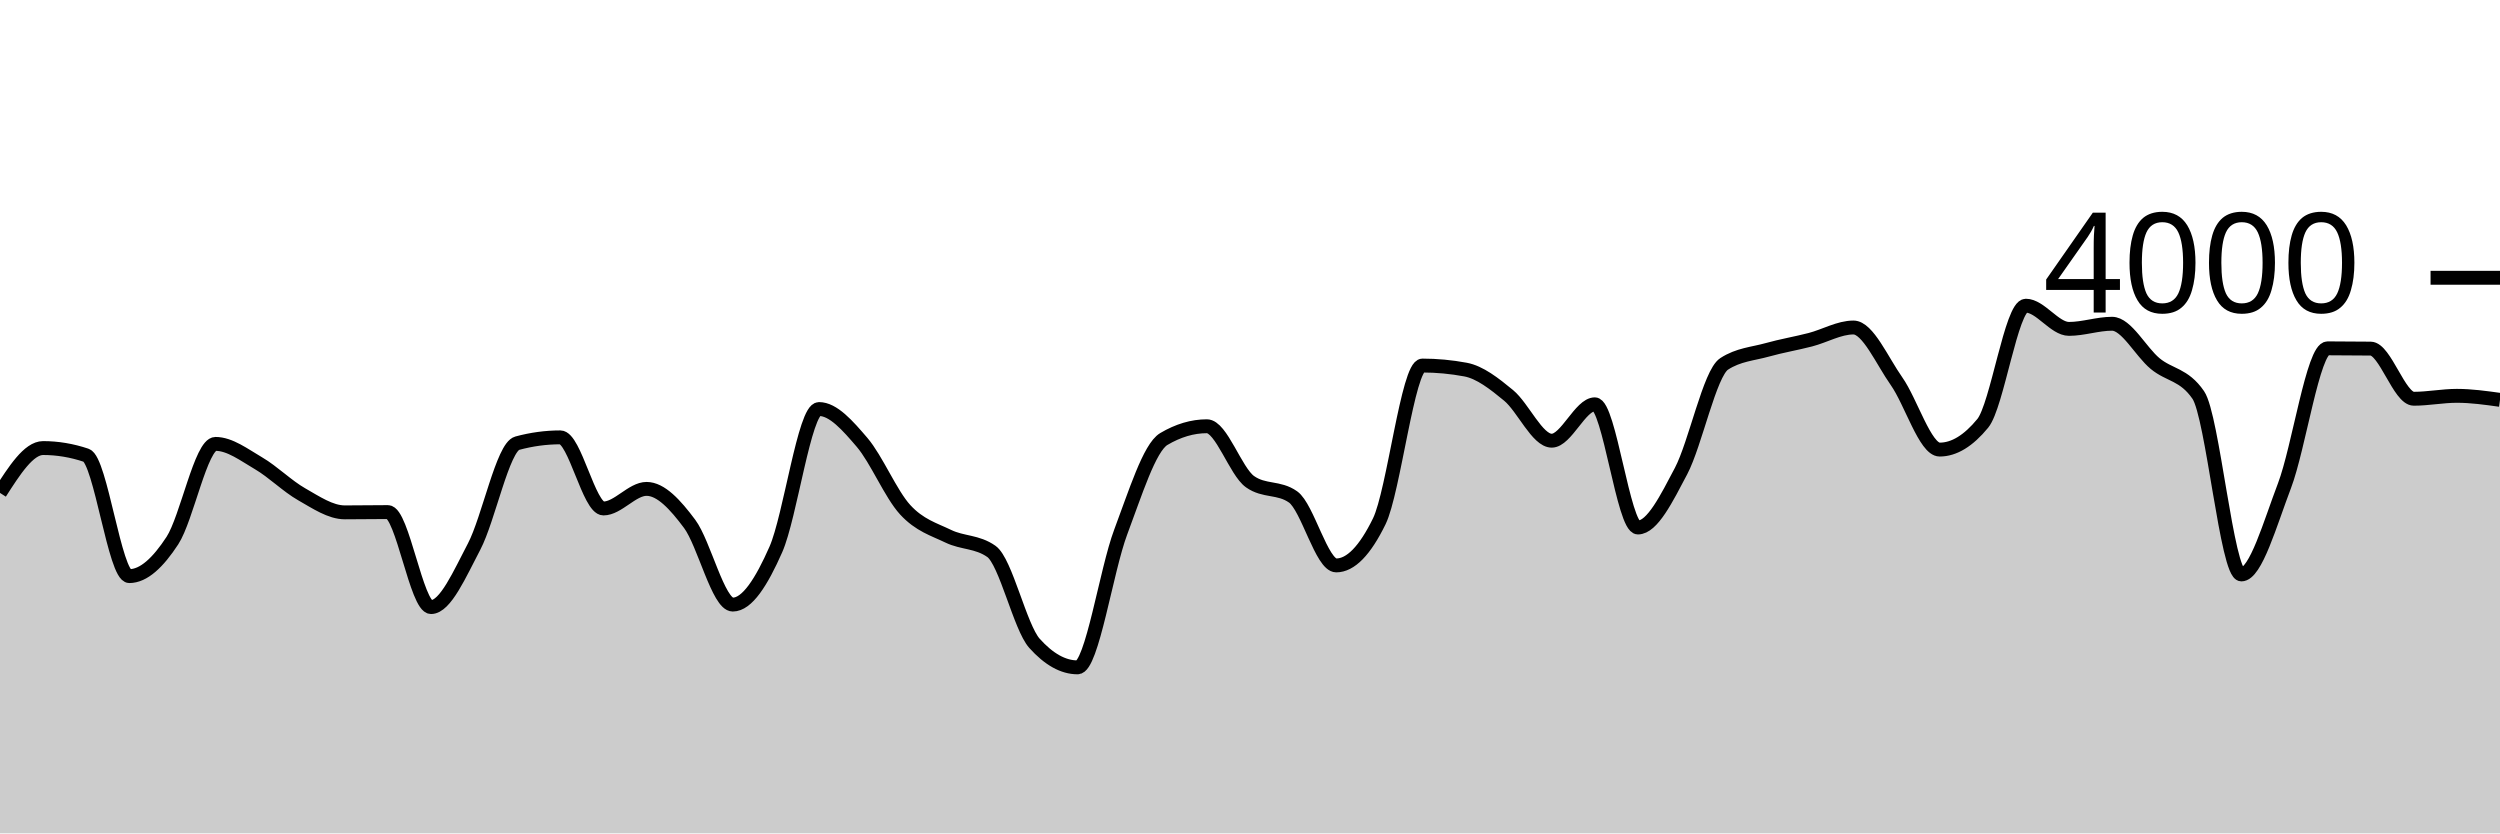
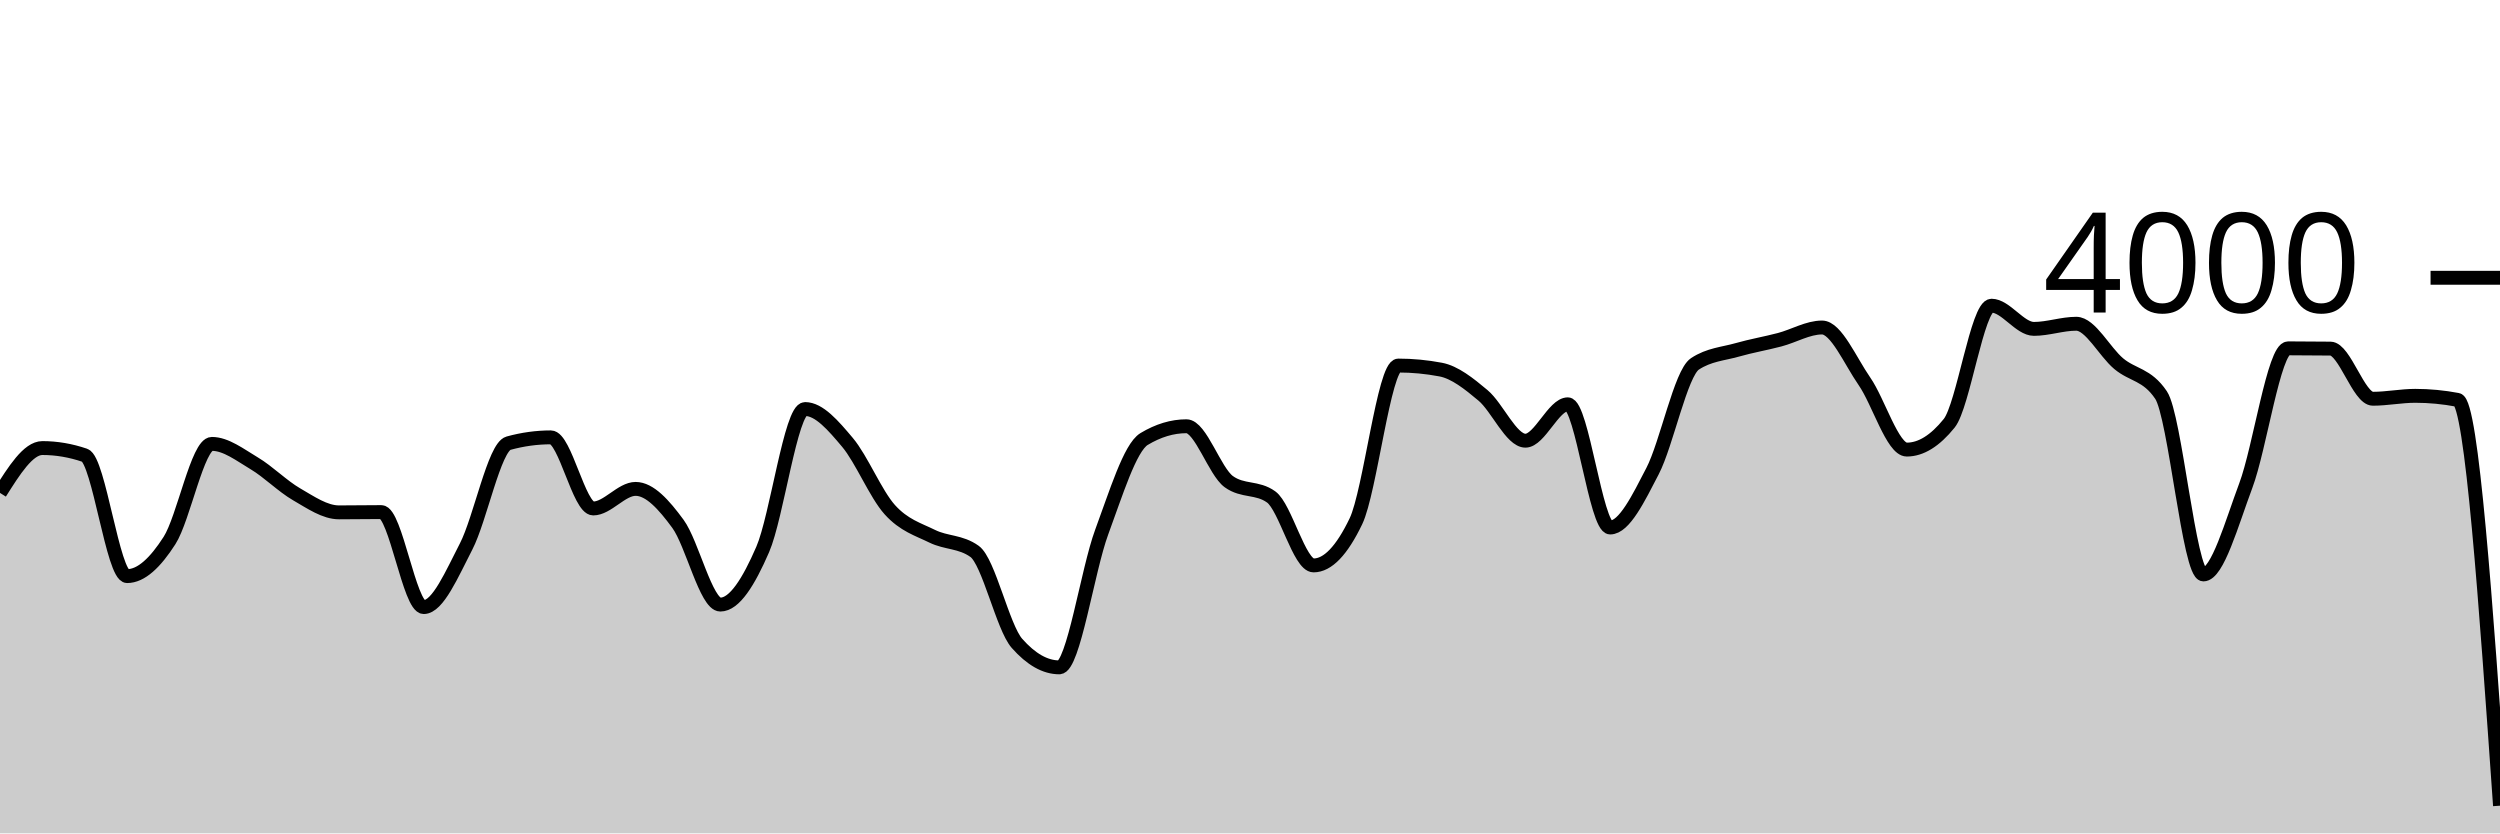
<svg xmlns="http://www.w3.org/2000/svg" viewBox="0 0 180 60">
  <g transform="translate(0,20)">
-     <path class="area" fill="rgba(0, 0, 0, 0.2)" d="M0,15.49C1.034,13.875,2.069,12.26,3.103,12.26C4.138,12.26,5.172,12.433,6.207,12.78C7.241,13.127,8.276,21.48,9.31,21.48C10.345,21.48,11.379,20.507,12.414,18.92C13.448,17.333,14.483,11.96,15.517,11.96C16.552,11.96,17.586,12.755,18.621,13.36C19.655,13.965,20.69,15.002,21.724,15.59C22.759,16.178,23.793,16.89,24.828,16.89C25.862,16.89,26.897,16.87,27.931,16.87C28.966,16.87,30,23.71,31.034,23.71C32.069,23.71,33.103,21.317,34.138,19.35C35.172,17.383,36.207,12.19,37.241,11.91C38.276,11.63,39.31,11.49,40.345,11.49C41.379,11.49,42.414,16.61,43.448,16.61C44.483,16.61,45.517,15.2,46.552,15.2C47.586,15.2,48.621,16.332,49.655,17.72C50.69,19.108,51.724,23.53,52.759,23.53C53.793,23.53,54.828,21.907,55.862,19.56C56.897,17.213,57.931,9.45,58.966,9.45C60,9.45,61.034,10.642,62.069,11.85C63.103,13.058,64.138,15.573,65.172,16.7C66.207,17.827,67.241,18.11,68.276,18.61C69.31,19.11,70.345,18.973,71.379,19.7C72.414,20.427,73.448,25.167,74.483,26.32C75.517,27.473,76.552,28.05,77.586,28.05C78.621,28.05,79.655,21.05,80.69,18.31C81.724,15.57,82.759,12.223,83.793,11.61C84.828,10.997,85.862,10.69,86.897,10.69C87.931,10.69,88.966,13.947,90,14.68C91.034,15.413,92.069,15.047,93.103,15.78C94.138,16.513,95.172,20.71,96.207,20.71C97.241,20.71,98.276,19.65,99.31,17.53C100.345,15.41,101.379,6.32,102.414,6.32C103.448,6.32,104.483,6.417,105.517,6.61C106.552,6.803,107.586,7.617,108.621,8.47C109.655,9.323,110.69,11.73,111.724,11.73C112.759,11.73,113.793,9.11,114.828,9.11C115.862,9.11,116.897,17.98,117.931,17.98C118.966,17.98,120,15.883,121.034,13.92C122.069,11.957,123.103,6.873,124.138,6.2C125.172,5.527,126.207,5.48,127.241,5.19C128.276,4.9,129.31,4.728,130.345,4.46C131.379,4.192,132.414,3.58,133.448,3.58C134.483,3.58,135.517,5.985,136.552,7.45C137.586,8.915,138.621,12.37,139.655,12.37C140.69,12.37,141.724,11.74,142.759,10.48C143.793,9.22,144.828,2.01,145.862,2.01C146.897,2.01,147.931,3.68,148.966,3.68C150,3.68,151.034,3.31,152.069,3.31C153.103,3.31,154.138,5.325,155.172,6.18C156.207,7.035,157.241,6.933,158.276,8.44C159.31,9.947,160.345,21.36,161.379,21.36C162.414,21.36,163.448,17.683,164.483,14.97C165.517,12.257,166.552,5.08,167.586,5.08C168.621,5.08,169.655,5.087,170.69,5.1C171.724,5.113,172.759,8.71,173.793,8.71C174.828,8.71,175.862,8.5,176.897,8.5C177.931,8.5,178.966,8.645,180,8.79L180,40C178.966,40,177.931,40,176.897,40C175.862,40,174.828,40,173.793,40C172.759,40,171.724,40,170.69,40C169.655,40,168.621,40,167.586,40C166.552,40,165.517,40,164.483,40C163.448,40,162.414,40,161.379,40C160.345,40,159.31,40,158.276,40C157.241,40,156.207,40,155.172,40C154.138,40,153.103,40,152.069,40C151.034,40,150,40,148.966,40C147.931,40,146.897,40,145.862,40C144.828,40,143.793,40,142.759,40C141.724,40,140.69,40,139.655,40C138.621,40,137.586,40,136.552,40C135.517,40,134.483,40,133.448,40C132.414,40,131.379,40,130.345,40C129.31,40,128.276,40,127.241,40C126.207,40,125.172,40,124.138,40C123.103,40,122.069,40,121.034,40C120,40,118.966,40,117.931,40C116.897,40,115.862,40,114.828,40C113.793,40,112.759,40,111.724,40C110.69,40,109.655,40,108.621,40C107.586,40,106.552,40,105.517,40C104.483,40,103.448,40,102.414,40C101.379,40,100.345,40,99.31,40C98.276,40,97.241,40,96.207,40C95.172,40,94.138,40,93.103,40C92.069,40,91.034,40,90,40C88.966,40,87.931,40,86.897,40C85.862,40,84.828,40,83.793,40C82.759,40,81.724,40,80.69,40C79.655,40,78.621,40,77.586,40C76.552,40,75.517,40,74.483,40C73.448,40,72.414,40,71.379,40C70.345,40,69.31,40,68.276,40C67.241,40,66.207,40,65.172,40C64.138,40,63.103,40,62.069,40C61.034,40,60,40,58.966,40C57.931,40,56.897,40,55.862,40C54.828,40,53.793,40,52.759,40C51.724,40,50.69,40,49.655,40C48.621,40,47.586,40,46.552,40C45.517,40,44.483,40,43.448,40C42.414,40,41.379,40,40.345,40C39.31,40,38.276,40,37.241,40C36.207,40,35.172,40,34.138,40C33.103,40,32.069,40,31.034,40C30,40,28.966,40,27.931,40C26.897,40,25.862,40,24.828,40C23.793,40,22.759,40,21.724,40C20.69,40,19.655,40,18.621,40C17.586,40,16.552,40,15.517,40C14.483,40,13.448,40,12.414,40C11.379,40,10.345,40,9.31,40C8.276,40,7.241,40,6.207,40C5.172,40,4.138,40,3.103,40C2.069,40,1.034,40,0,40Z" />
-     <path class="line" stroke="black" fill="none" d="M0,15.49C1.034,13.875,2.069,12.26,3.103,12.26C4.138,12.26,5.172,12.433,6.207,12.78C7.241,13.127,8.276,21.48,9.31,21.48C10.345,21.48,11.379,20.507,12.414,18.92C13.448,17.333,14.483,11.96,15.517,11.96C16.552,11.96,17.586,12.755,18.621,13.36C19.655,13.965,20.69,15.002,21.724,15.59C22.759,16.178,23.793,16.89,24.828,16.89C25.862,16.89,26.897,16.87,27.931,16.87C28.966,16.87,30,23.71,31.034,23.71C32.069,23.71,33.103,21.317,34.138,19.35C35.172,17.383,36.207,12.19,37.241,11.91C38.276,11.63,39.31,11.49,40.345,11.49C41.379,11.49,42.414,16.61,43.448,16.61C44.483,16.61,45.517,15.2,46.552,15.2C47.586,15.2,48.621,16.332,49.655,17.72C50.69,19.108,51.724,23.53,52.759,23.53C53.793,23.53,54.828,21.907,55.862,19.56C56.897,17.213,57.931,9.45,58.966,9.45C60,9.45,61.034,10.642,62.069,11.85C63.103,13.058,64.138,15.573,65.172,16.7C66.207,17.827,67.241,18.11,68.276,18.61C69.31,19.11,70.345,18.973,71.379,19.7C72.414,20.427,73.448,25.167,74.483,26.32C75.517,27.473,76.552,28.05,77.586,28.05C78.621,28.05,79.655,21.05,80.69,18.31C81.724,15.57,82.759,12.223,83.793,11.61C84.828,10.997,85.862,10.69,86.897,10.69C87.931,10.69,88.966,13.947,90,14.68C91.034,15.413,92.069,15.047,93.103,15.78C94.138,16.513,95.172,20.71,96.207,20.71C97.241,20.71,98.276,19.65,99.31,17.53C100.345,15.41,101.379,6.32,102.414,6.32C103.448,6.32,104.483,6.417,105.517,6.61C106.552,6.803,107.586,7.617,108.621,8.47C109.655,9.323,110.69,11.73,111.724,11.73C112.759,11.73,113.793,9.11,114.828,9.11C115.862,9.11,116.897,17.98,117.931,17.98C118.966,17.98,120,15.883,121.034,13.92C122.069,11.957,123.103,6.873,124.138,6.2C125.172,5.527,126.207,5.48,127.241,5.19C128.276,4.9,129.31,4.728,130.345,4.46C131.379,4.192,132.414,3.58,133.448,3.58C134.483,3.58,135.517,5.985,136.552,7.45C137.586,8.915,138.621,12.37,139.655,12.37C140.69,12.37,141.724,11.74,142.759,10.48C143.793,9.22,144.828,2.01,145.862,2.01C146.897,2.01,147.931,3.68,148.966,3.68C150,3.68,151.034,3.31,152.069,3.31C153.103,3.31,154.138,5.325,155.172,6.18C156.207,7.035,157.241,6.933,158.276,8.44C159.31,9.947,160.345,21.36,161.379,21.36C162.414,21.36,163.448,17.683,164.483,14.97C165.517,12.257,166.552,5.08,167.586,5.08C168.621,5.08,169.655,5.087,170.69,5.1C171.724,5.113,172.759,8.71,173.793,8.71C174.828,8.71,175.862,8.5,176.897,8.5C177.931,8.5,178.966,8.645,180,8.79" />
+     <path class="area" fill="rgba(0, 0, 0, 0.2)" d="M0,15.49C1.017,13.875,2.034,12.26,3.051,12.26C4.068,12.26,5.085,12.433,6.102,12.78C7.119,13.127,8.136,21.48,9.153,21.48C10.169,21.48,11.186,20.507,12.203,18.92C13.22,17.333,14.237,11.96,15.254,11.96C16.271,11.96,17.288,12.755,18.305,13.36C19.322,13.965,20.339,15.002,21.356,15.59C22.373,16.178,23.39,16.89,24.407,16.89C25.424,16.89,26.441,16.87,27.458,16.87C28.475,16.87,29.492,23.71,30.508,23.71C31.525,23.71,32.542,21.317,33.559,19.35C34.576,17.383,35.593,12.19,36.61,11.91C37.627,11.63,38.644,11.49,39.661,11.49C40.678,11.49,41.695,16.61,42.712,16.61C43.729,16.61,44.746,15.2,45.763,15.2C46.78,15.2,47.797,16.332,48.814,17.72C49.831,19.108,50.847,23.53,51.864,23.53C52.881,23.53,53.898,21.907,54.915,19.56C55.932,17.213,56.949,9.45,57.966,9.45C58.983,9.45,60,10.642,61.017,11.85C62.034,13.058,63.051,15.573,64.068,16.7C65.085,17.827,66.102,18.11,67.119,18.61C68.136,19.11,69.153,18.973,70.169,19.7C71.186,20.427,72.203,25.167,73.22,26.32C74.237,27.473,75.254,28.05,76.271,28.05C77.288,28.05,78.305,21.05,79.322,18.31C80.339,15.57,81.356,12.223,82.373,11.61C83.39,10.997,84.407,10.69,85.424,10.69C86.441,10.69,87.458,13.947,88.475,14.68C89.492,15.413,90.508,15.047,91.525,15.78C92.542,16.513,93.559,20.71,94.576,20.71C95.593,20.71,96.61,19.65,97.627,17.53C98.644,15.41,99.661,6.32,100.678,6.32C101.695,6.32,102.712,6.417,103.729,6.61C104.746,6.803,105.763,7.617,106.78,8.47C107.797,9.323,108.814,11.73,109.831,11.73C110.847,11.73,111.864,9.11,112.881,9.11C113.898,9.11,114.915,17.98,115.932,17.98C116.949,17.98,117.966,15.883,118.983,13.92C120,11.957,121.017,6.873,122.034,6.2C123.051,5.527,124.068,5.48,125.085,5.19C126.102,4.9,127.119,4.728,128.136,4.46C129.153,4.192,130.169,3.58,131.186,3.58C132.203,3.58,133.22,5.985,134.237,7.45C135.254,8.915,136.271,12.37,137.288,12.37C138.305,12.37,139.322,11.74,140.339,10.48C141.356,9.22,142.373,2.01,143.39,2.01C144.407,2.01,145.424,3.68,146.441,3.68C147.458,3.68,148.475,3.31,149.492,3.31C150.508,3.31,151.525,5.325,152.542,6.18C153.559,7.035,154.576,6.933,155.593,8.44C156.61,9.947,157.627,21.36,158.644,21.36C159.661,21.36,160.678,17.683,161.695,14.97C162.712,12.257,163.729,5.08,164.746,5.08C165.763,5.08,166.78,5.087,167.797,5.1C168.814,5.113,169.831,8.71,170.847,8.71C171.864,8.71,172.881,8.5,173.898,8.5C174.915,8.5,175.932,8.597,176.949,8.79C177.966,8.983,178.983,23.497,180,38.01L180,40C178.983,40,177.966,40,176.949,40C175.932,40,174.915,40,173.898,40C172.881,40,171.864,40,170.847,40C169.831,40,168.814,40,167.797,40C166.78,40,165.763,40,164.746,40C163.729,40,162.712,40,161.695,40C160.678,40,159.661,40,158.644,40C157.627,40,156.61,40,155.593,40C154.576,40,153.559,40,152.542,40C151.525,40,150.508,40,149.492,40C148.475,40,147.458,40,146.441,40C145.424,40,144.407,40,143.39,40C142.373,40,141.356,40,140.339,40C139.322,40,138.305,40,137.288,40C136.271,40,135.254,40,134.237,40C133.22,40,132.203,40,131.186,40C130.169,40,129.153,40,128.136,40C127.119,40,126.102,40,125.085,40C124.068,40,123.051,40,122.034,40C121.017,40,120,40,118.983,40C117.966,40,116.949,40,115.932,40C114.915,40,113.898,40,112.881,40C111.864,40,110.847,40,109.831,40C108.814,40,107.797,40,106.78,40C105.763,40,104.746,40,103.729,40C102.712,40,101.695,40,100.678,40C99.661,40,98.644,40,97.627,40C96.61,40,95.593,40,94.576,40C93.559,40,92.542,40,91.525,40C90.508,40,89.492,40,88.475,40C87.458,40,86.441,40,85.424,40C84.407,40,83.39,40,82.373,40C81.356,40,80.339,40,79.322,40C78.305,40,77.288,40,76.271,40C75.254,40,74.237,40,73.22,40C72.203,40,71.186,40,70.169,40C69.153,40,68.136,40,67.119,40C66.102,40,65.085,40,64.068,40C63.051,40,62.034,40,61.017,40C60,40,58.983,40,57.966,40C56.949,40,55.932,40,54.915,40C53.898,40,52.881,40,51.864,40C50.847,40,49.831,40,48.814,40C47.797,40,46.78,40,45.763,40C44.746,40,43.729,40,42.712,40C41.695,40,40.678,40,39.661,40C38.644,40,37.627,40,36.61,40C35.593,40,34.576,40,33.559,40C32.542,40,31.525,40,30.508,40C29.492,40,28.475,40,27.458,40C26.441,40,25.424,40,24.407,40C23.39,40,22.373,40,21.356,40C20.339,40,19.322,40,18.305,40C17.288,40,16.271,40,15.254,40C14.237,40,13.22,40,12.203,40C11.186,40,10.169,40,9.153,40C8.136,40,7.119,40,6.102,40C5.085,40,4.068,40,3.051,40C2.034,40,1.017,40,0,40Z" />
+     <path class="line" stroke="black" fill="none" d="M0,15.49C1.017,13.875,2.034,12.26,3.051,12.26C4.068,12.26,5.085,12.433,6.102,12.78C7.119,13.127,8.136,21.48,9.153,21.48C10.169,21.48,11.186,20.507,12.203,18.92C13.22,17.333,14.237,11.96,15.254,11.96C16.271,11.96,17.288,12.755,18.305,13.36C19.322,13.965,20.339,15.002,21.356,15.59C22.373,16.178,23.39,16.89,24.407,16.89C25.424,16.89,26.441,16.87,27.458,16.87C28.475,16.87,29.492,23.71,30.508,23.71C31.525,23.71,32.542,21.317,33.559,19.35C34.576,17.383,35.593,12.19,36.61,11.91C37.627,11.63,38.644,11.49,39.661,11.49C40.678,11.49,41.695,16.61,42.712,16.61C43.729,16.61,44.746,15.2,45.763,15.2C46.78,15.2,47.797,16.332,48.814,17.72C49.831,19.108,50.847,23.53,51.864,23.53C52.881,23.53,53.898,21.907,54.915,19.56C55.932,17.213,56.949,9.45,57.966,9.45C58.983,9.45,60,10.642,61.017,11.85C62.034,13.058,63.051,15.573,64.068,16.7C65.085,17.827,66.102,18.11,67.119,18.61C68.136,19.11,69.153,18.973,70.169,19.7C71.186,20.427,72.203,25.167,73.22,26.32C74.237,27.473,75.254,28.05,76.271,28.05C77.288,28.05,78.305,21.05,79.322,18.31C80.339,15.57,81.356,12.223,82.373,11.61C83.39,10.997,84.407,10.69,85.424,10.69C86.441,10.69,87.458,13.947,88.475,14.68C89.492,15.413,90.508,15.047,91.525,15.78C92.542,16.513,93.559,20.71,94.576,20.71C95.593,20.71,96.61,19.65,97.627,17.53C98.644,15.41,99.661,6.32,100.678,6.32C101.695,6.32,102.712,6.417,103.729,6.61C104.746,6.803,105.763,7.617,106.78,8.47C107.797,9.323,108.814,11.73,109.831,11.73C110.847,11.73,111.864,9.11,112.881,9.11C113.898,9.11,114.915,17.98,115.932,17.98C116.949,17.98,117.966,15.883,118.983,13.92C120,11.957,121.017,6.873,122.034,6.2C123.051,5.527,124.068,5.48,125.085,5.19C126.102,4.9,127.119,4.728,128.136,4.46C129.153,4.192,130.169,3.58,131.186,3.58C132.203,3.58,133.22,5.985,134.237,7.45C135.254,8.915,136.271,12.37,137.288,12.37C138.305,12.37,139.322,11.74,140.339,10.48C141.356,9.22,142.373,2.01,143.39,2.01C144.407,2.01,145.424,3.68,146.441,3.68C147.458,3.68,148.475,3.31,149.492,3.31C150.508,3.31,151.525,5.325,152.542,6.18C153.559,7.035,154.576,6.933,155.593,8.44C156.61,9.947,157.627,21.36,158.644,21.36C159.661,21.36,160.678,17.683,161.695,14.97C162.712,12.257,163.729,5.08,164.746,5.08C165.763,5.08,166.78,5.087,167.797,5.1C168.814,5.113,169.831,8.71,170.847,8.71C171.864,8.71,172.881,8.5,173.898,8.5C174.915,8.5,175.932,8.597,176.949,8.79C177.966,8.983,178.983,23.497,180,38.01" />
    <path class="axis-ceiling" stroke-width="1" stroke="black" fill="none" d="M175,0L180,0" />
    <text class="axis-ceiling-label" font-family="sans-serif" text-anchor="end" font-size="10px" x="170" y="2.5">4000</text>
  </g>
</svg>
